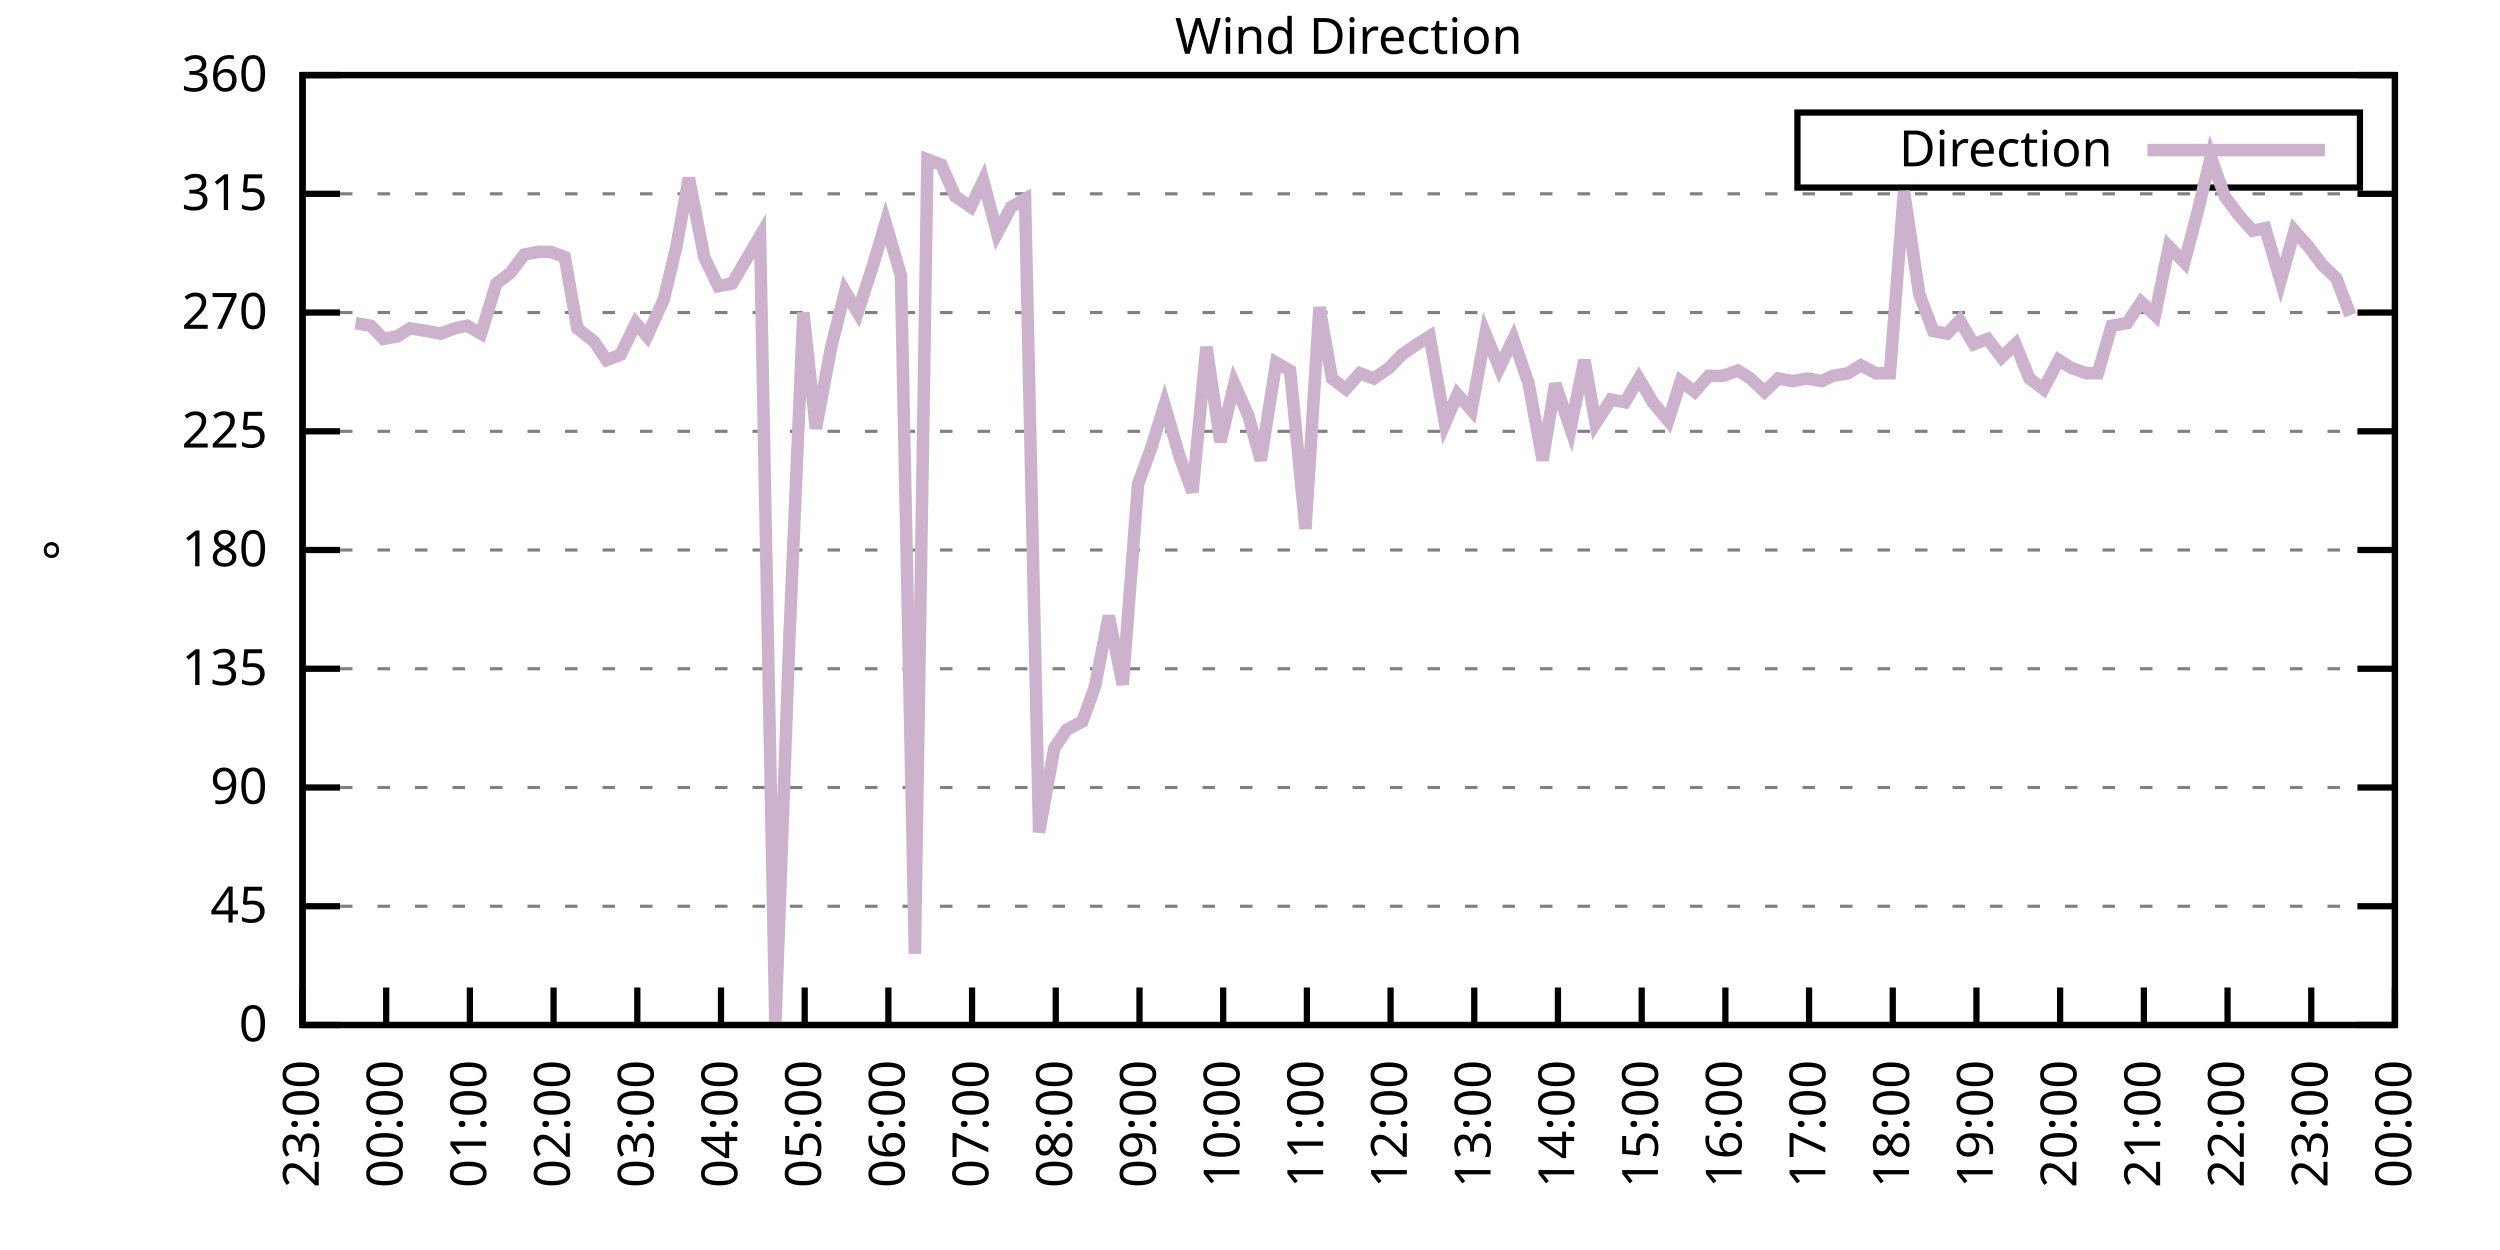
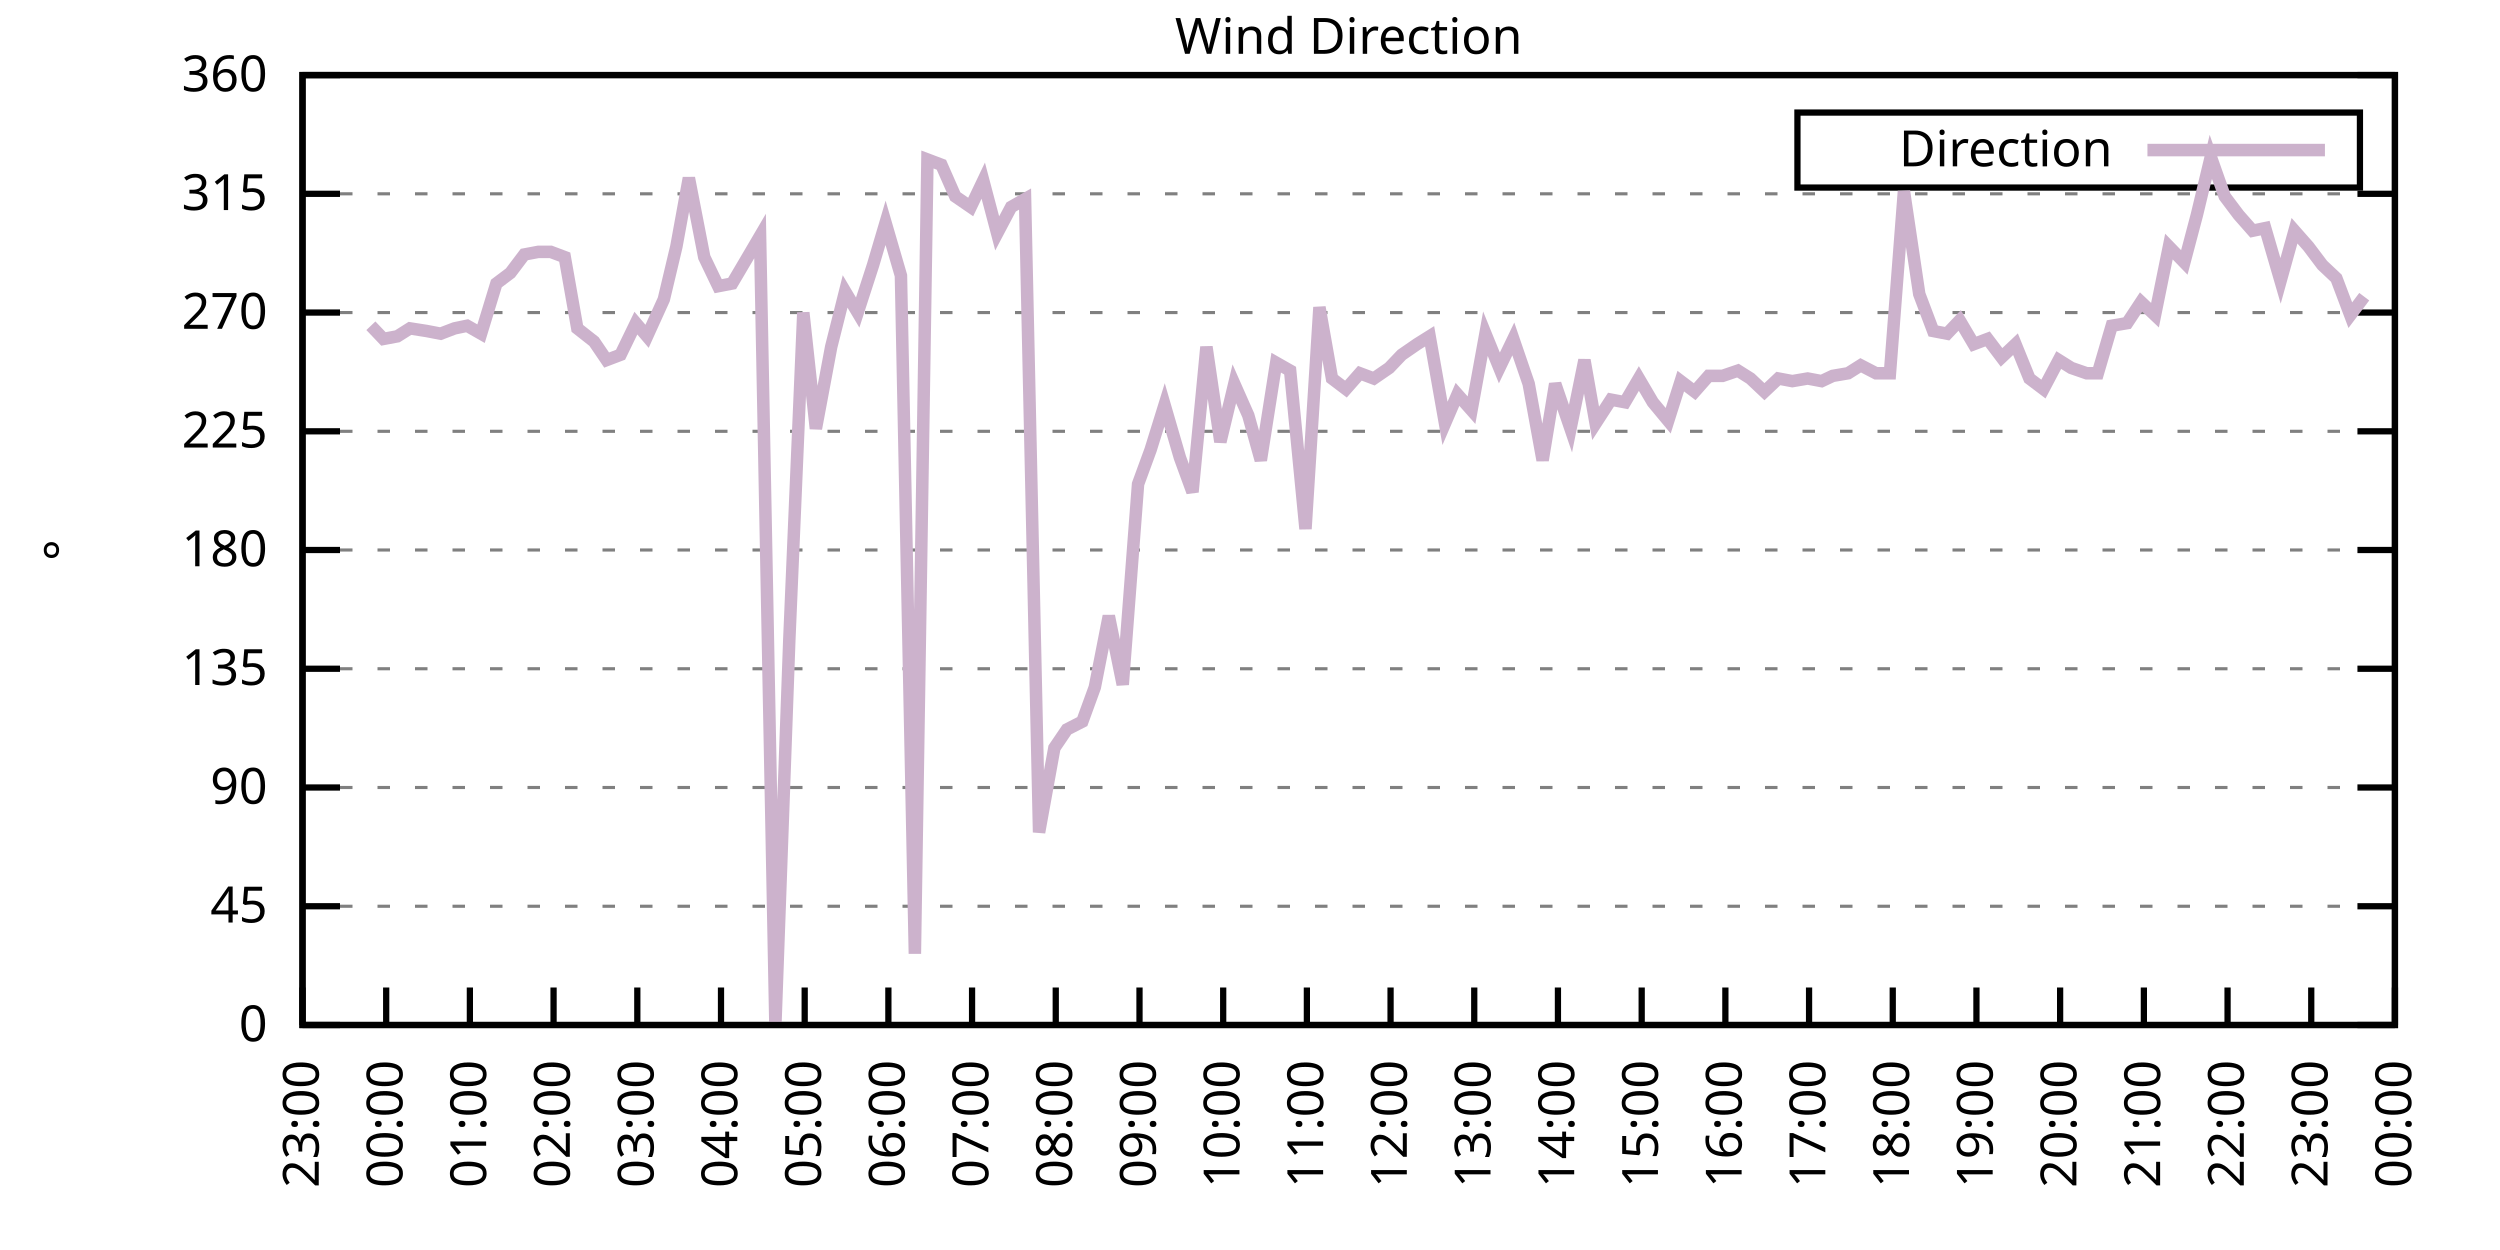
<svg xmlns="http://www.w3.org/2000/svg" xmlns:xlink="http://www.w3.org/1999/xlink" width="400" height="200" viewBox="0 0 400 200">
  <g id="gnuplot_canvas">
    <rect x="0" y="0" width="400" height="200" fill="none" />
    <defs>
      <circle id="gpDot" r="0.5" stroke-width="0.5" stroke="currentColor" />
      <path id="gpPt0" stroke-width="0.333" stroke="currentColor" d="M-1,0 h2 M0,-1 v2" />
      <path id="gpPt1" stroke-width="0.333" stroke="currentColor" d="M-1,-1 L1,1 M1,-1 L-1,1" />
      <path id="gpPt2" stroke-width="0.333" stroke="currentColor" d="M-1,0 L1,0 M0,-1 L0,1 M-1,-1 L1,1 M-1,1 L1,-1" />
      <rect id="gpPt3" stroke-width="0.333" stroke="currentColor" x="-1" y="-1" width="2" height="2" />
      <rect id="gpPt4" stroke-width="0.333" stroke="currentColor" fill="currentColor" x="-1" y="-1" width="2" height="2" />
      <circle id="gpPt5" stroke-width="0.333" stroke="currentColor" cx="0" cy="0" r="1" />
      <use xlink:href="#gpPt5" id="gpPt6" fill="currentColor" stroke="none" />
      <path id="gpPt7" stroke-width="0.333" stroke="currentColor" d="M0,-1.33 L-1.33,0.67 L1.33,0.67 z" />
      <use xlink:href="#gpPt7" id="gpPt8" fill="currentColor" stroke="none" />
      <use xlink:href="#gpPt7" id="gpPt9" stroke="currentColor" transform="rotate(180)" />
      <use xlink:href="#gpPt9" id="gpPt10" fill="currentColor" stroke="none" />
      <use xlink:href="#gpPt3" id="gpPt11" stroke="currentColor" transform="rotate(45)" />
      <use xlink:href="#gpPt11" id="gpPt12" fill="currentColor" stroke="none" />
      <path id="gpPt13" stroke-width="0.333" stroke="currentColor" d="M0,1.330 L1.265,0.411 L0.782,-1.067 L-0.782,-1.076 L-1.265,0.411 z" />
      <use xlink:href="#gpPt13" id="gpPt14" fill="currentColor" stroke="none" />
      <filter id="textbox" filterUnits="objectBoundingBox" x="0" y="0" height="1" width="1">
        <feFlood flood-color="white" flood-opacity="1" result="bgnd" />
        <feComposite in="SourceGraphic" in2="bgnd" operator="atop" />
      </filter>
      <filter id="greybox" filterUnits="objectBoundingBox" x="0" y="0" height="1" width="1">
        <feFlood flood-color="lightgrey" flood-opacity="1" result="grey" />
        <feComposite in="SourceGraphic" in2="grey" operator="atop" />
      </filter>
    </defs>
    <g fill="none" color="white" stroke="currentColor" stroke-width="1.00" stroke-linecap="butt" stroke-linejoin="miter">
</g>
    <g fill="none" color="black" stroke="currentColor" stroke-width="1.00" stroke-linecap="butt" stroke-linejoin="miter">
      <g stroke="none" shape-rendering="crispEdges">
        <polygon fill="rgb(255, 255, 255)" points="48.40,164.00 383.18,164.00 383.18,12.02 48.40,12.02 " />
      </g>
    </g>
    <g fill="none" color="black" stroke="currentColor" stroke-width="1.00" stroke-linecap="butt" stroke-linejoin="miter">
</g>
    <g fill="none" color="black" stroke="black" stroke-width="0.50" stroke-linecap="butt" stroke-linejoin="miter">
</g>
    <g fill="none" color="gray" stroke="currentColor" stroke-width="0.50" stroke-linecap="butt" stroke-linejoin="miter">
      <path stroke="gray" stroke-dasharray="2,4" class="gridline" d="M48.40,164.00 L383.19,164.00  " />
    </g>
    <g fill="none" color="gray" stroke="gray" stroke-width="1.00" stroke-linecap="butt" stroke-linejoin="miter">
</g>
    <g fill="none" color="black" stroke="currentColor" stroke-width="1.00" stroke-linecap="butt" stroke-linejoin="miter">
      <path stroke="black" d="M48.40,164.00 L54.40,164.00 M383.19,164.00 L377.19,164.00  " />
      <g transform="translate(42.80,166.60)" stroke="none" fill="black" font-family="Sans" font-size="8.00" text-anchor="end">
        <text>
          <tspan font-family="Sans"> 0</tspan>
        </text>
      </g>
    </g>
    <g fill="none" color="black" stroke="currentColor" stroke-width="1.00" stroke-linecap="butt" stroke-linejoin="miter">
</g>
    <g fill="none" color="black" stroke="black" stroke-width="0.50" stroke-linecap="butt" stroke-linejoin="miter">
</g>
    <g fill="none" color="gray" stroke="currentColor" stroke-width="0.50" stroke-linecap="butt" stroke-linejoin="miter">
      <path stroke="gray" stroke-dasharray="2,4" class="gridline" d="M48.40,145.00 L383.19,145.00  " />
    </g>
    <g fill="none" color="gray" stroke="gray" stroke-width="1.00" stroke-linecap="butt" stroke-linejoin="miter">
</g>
    <g fill="none" color="black" stroke="currentColor" stroke-width="1.00" stroke-linecap="butt" stroke-linejoin="miter">
      <path stroke="black" d="M48.40,145.00 L54.40,145.00 M383.19,145.00 L377.19,145.00  " />
      <g transform="translate(42.80,147.60)" stroke="none" fill="black" font-family="Sans" font-size="8.00" text-anchor="end">
        <text>
          <tspan font-family="Sans"> 45</tspan>
        </text>
      </g>
    </g>
    <g fill="none" color="black" stroke="currentColor" stroke-width="1.00" stroke-linecap="butt" stroke-linejoin="miter">
</g>
    <g fill="none" color="black" stroke="black" stroke-width="0.50" stroke-linecap="butt" stroke-linejoin="miter">
</g>
    <g fill="none" color="gray" stroke="currentColor" stroke-width="0.50" stroke-linecap="butt" stroke-linejoin="miter">
      <path stroke="gray" stroke-dasharray="2,4" class="gridline" d="M48.40,126.00 L383.19,126.00  " />
    </g>
    <g fill="none" color="gray" stroke="gray" stroke-width="1.00" stroke-linecap="butt" stroke-linejoin="miter">
</g>
    <g fill="none" color="black" stroke="currentColor" stroke-width="1.00" stroke-linecap="butt" stroke-linejoin="miter">
      <path stroke="black" d="M48.40,126.00 L54.40,126.00 M383.19,126.00 L377.19,126.00  " />
      <g transform="translate(42.80,128.60)" stroke="none" fill="black" font-family="Sans" font-size="8.00" text-anchor="end">
        <text>
          <tspan font-family="Sans"> 90</tspan>
        </text>
      </g>
    </g>
    <g fill="none" color="black" stroke="currentColor" stroke-width="1.00" stroke-linecap="butt" stroke-linejoin="miter">
</g>
    <g fill="none" color="black" stroke="black" stroke-width="0.50" stroke-linecap="butt" stroke-linejoin="miter">
</g>
    <g fill="none" color="gray" stroke="currentColor" stroke-width="0.50" stroke-linecap="butt" stroke-linejoin="miter">
      <path stroke="gray" stroke-dasharray="2,4" class="gridline" d="M48.40,107.00 L383.19,107.00  " />
    </g>
    <g fill="none" color="gray" stroke="gray" stroke-width="1.00" stroke-linecap="butt" stroke-linejoin="miter">
</g>
    <g fill="none" color="black" stroke="currentColor" stroke-width="1.00" stroke-linecap="butt" stroke-linejoin="miter">
      <path stroke="black" d="M48.40,107.00 L54.40,107.00 M383.19,107.00 L377.19,107.00  " />
      <g transform="translate(42.80,109.60)" stroke="none" fill="black" font-family="Sans" font-size="8.00" text-anchor="end">
        <text>
          <tspan font-family="Sans"> 135</tspan>
        </text>
      </g>
    </g>
    <g fill="none" color="black" stroke="currentColor" stroke-width="1.00" stroke-linecap="butt" stroke-linejoin="miter">
</g>
    <g fill="none" color="black" stroke="black" stroke-width="0.50" stroke-linecap="butt" stroke-linejoin="miter">
</g>
    <g fill="none" color="gray" stroke="currentColor" stroke-width="0.50" stroke-linecap="butt" stroke-linejoin="miter">
      <path stroke="gray" stroke-dasharray="2,4" class="gridline" d="M48.40,88.00 L383.19,88.00  " />
    </g>
    <g fill="none" color="gray" stroke="gray" stroke-width="1.00" stroke-linecap="butt" stroke-linejoin="miter">
</g>
    <g fill="none" color="black" stroke="currentColor" stroke-width="1.00" stroke-linecap="butt" stroke-linejoin="miter">
      <path stroke="black" d="M48.40,88.00 L54.40,88.00 M383.19,88.00 L377.19,88.00  " />
      <g transform="translate(42.80,90.60)" stroke="none" fill="black" font-family="Sans" font-size="8.00" text-anchor="end">
        <text>
          <tspan font-family="Sans"> 180</tspan>
        </text>
      </g>
    </g>
    <g fill="none" color="black" stroke="currentColor" stroke-width="1.00" stroke-linecap="butt" stroke-linejoin="miter">
</g>
    <g fill="none" color="black" stroke="black" stroke-width="0.50" stroke-linecap="butt" stroke-linejoin="miter">
</g>
    <g fill="none" color="gray" stroke="currentColor" stroke-width="0.50" stroke-linecap="butt" stroke-linejoin="miter">
      <path stroke="gray" stroke-dasharray="2,4" class="gridline" d="M48.40,69.01 L383.19,69.01  " />
    </g>
    <g fill="none" color="gray" stroke="gray" stroke-width="1.00" stroke-linecap="butt" stroke-linejoin="miter">
</g>
    <g fill="none" color="black" stroke="currentColor" stroke-width="1.00" stroke-linecap="butt" stroke-linejoin="miter">
      <path stroke="black" d="M48.40,69.01 L54.40,69.01 M383.19,69.01 L377.19,69.01  " />
      <g transform="translate(42.80,71.61)" stroke="none" fill="black" font-family="Sans" font-size="8.00" text-anchor="end">
        <text>
          <tspan font-family="Sans"> 225</tspan>
        </text>
      </g>
    </g>
    <g fill="none" color="black" stroke="currentColor" stroke-width="1.00" stroke-linecap="butt" stroke-linejoin="miter">
</g>
    <g fill="none" color="black" stroke="black" stroke-width="0.50" stroke-linecap="butt" stroke-linejoin="miter">
</g>
    <g fill="none" color="gray" stroke="currentColor" stroke-width="0.50" stroke-linecap="butt" stroke-linejoin="miter">
      <path stroke="gray" stroke-dasharray="2,4" class="gridline" d="M48.40,50.01 L383.19,50.01  " />
    </g>
    <g fill="none" color="gray" stroke="gray" stroke-width="1.00" stroke-linecap="butt" stroke-linejoin="miter">
</g>
    <g fill="none" color="black" stroke="currentColor" stroke-width="1.00" stroke-linecap="butt" stroke-linejoin="miter">
      <path stroke="black" d="M48.40,50.01 L54.40,50.01 M383.19,50.01 L377.19,50.01  " />
      <g transform="translate(42.80,52.61)" stroke="none" fill="black" font-family="Sans" font-size="8.00" text-anchor="end">
        <text>
          <tspan font-family="Sans"> 270</tspan>
        </text>
      </g>
    </g>
    <g fill="none" color="black" stroke="currentColor" stroke-width="1.00" stroke-linecap="butt" stroke-linejoin="miter">
</g>
    <g fill="none" color="black" stroke="black" stroke-width="0.50" stroke-linecap="butt" stroke-linejoin="miter">
</g>
    <g fill="none" color="gray" stroke="currentColor" stroke-width="0.50" stroke-linecap="butt" stroke-linejoin="miter">
      <path stroke="gray" stroke-dasharray="2,4" class="gridline" d="M48.40,31.01 L383.19,31.01  " />
    </g>
    <g fill="none" color="gray" stroke="gray" stroke-width="1.00" stroke-linecap="butt" stroke-linejoin="miter">
</g>
    <g fill="none" color="black" stroke="currentColor" stroke-width="1.00" stroke-linecap="butt" stroke-linejoin="miter">
      <path stroke="black" d="M48.40,31.01 L54.40,31.01 M383.19,31.01 L377.19,31.01  " />
      <g transform="translate(42.80,33.61)" stroke="none" fill="black" font-family="Sans" font-size="8.00" text-anchor="end">
        <text>
          <tspan font-family="Sans"> 315</tspan>
        </text>
      </g>
    </g>
    <g fill="none" color="black" stroke="currentColor" stroke-width="1.00" stroke-linecap="butt" stroke-linejoin="miter">
</g>
    <g fill="none" color="black" stroke="black" stroke-width="0.50" stroke-linecap="butt" stroke-linejoin="miter">
</g>
    <g fill="none" color="gray" stroke="currentColor" stroke-width="0.50" stroke-linecap="butt" stroke-linejoin="miter">
      <path stroke="gray" stroke-dasharray="2,4" class="gridline" d="M48.40,12.01 L383.19,12.01  " />
    </g>
    <g fill="none" color="gray" stroke="gray" stroke-width="1.00" stroke-linecap="butt" stroke-linejoin="miter">
</g>
    <g fill="none" color="black" stroke="currentColor" stroke-width="1.00" stroke-linecap="butt" stroke-linejoin="miter">
      <path stroke="black" d="M48.40,12.01 L54.40,12.01 M383.19,12.01 L377.19,12.01  " />
      <g transform="translate(42.80,14.61)" stroke="none" fill="black" font-family="Sans" font-size="8.00" text-anchor="end">
        <text>
          <tspan font-family="Sans"> 360</tspan>
        </text>
      </g>
    </g>
    <g fill="none" color="black" stroke="currentColor" stroke-width="1.00" stroke-linecap="butt" stroke-linejoin="miter">
      <path stroke="black" d="M48.40,164.00 L48.40,158.00  " />
      <g transform="translate(51.00,169.60) rotate(270.00)" stroke="none" fill="black" font-family="Sans" font-size="8.00" text-anchor="end">
        <text>
          <tspan font-family="Sans">23:00</tspan>
        </text>
      </g>
    </g>
    <g fill="none" color="black" stroke="currentColor" stroke-width="1.00" stroke-linecap="butt" stroke-linejoin="miter">
      <path stroke="black" d="M61.79,164.00 L61.79,158.00  " />
      <g transform="translate(64.39,169.60) rotate(270.00)" stroke="none" fill="black" font-family="Sans" font-size="8.00" text-anchor="end">
        <text>
          <tspan font-family="Sans">00:00</tspan>
        </text>
      </g>
    </g>
    <g fill="none" color="black" stroke="currentColor" stroke-width="1.00" stroke-linecap="butt" stroke-linejoin="miter">
      <path stroke="black" d="M75.18,164.00 L75.18,158.00  " />
      <g transform="translate(77.78,169.60) rotate(270.00)" stroke="none" fill="black" font-family="Sans" font-size="8.00" text-anchor="end">
        <text>
          <tspan font-family="Sans">01:00</tspan>
        </text>
      </g>
    </g>
    <g fill="none" color="black" stroke="currentColor" stroke-width="1.00" stroke-linecap="butt" stroke-linejoin="miter">
      <path stroke="black" d="M88.57,164.00 L88.57,158.00  " />
      <g transform="translate(91.17,169.60) rotate(270.00)" stroke="none" fill="black" font-family="Sans" font-size="8.00" text-anchor="end">
        <text>
          <tspan font-family="Sans">02:00</tspan>
        </text>
      </g>
    </g>
    <g fill="none" color="black" stroke="currentColor" stroke-width="1.00" stroke-linecap="butt" stroke-linejoin="miter">
      <path stroke="black" d="M101.97,164.00 L101.97,158.00  " />
      <g transform="translate(104.57,169.60) rotate(270.00)" stroke="none" fill="black" font-family="Sans" font-size="8.00" text-anchor="end">
        <text>
          <tspan font-family="Sans">03:00</tspan>
        </text>
      </g>
    </g>
    <g fill="none" color="black" stroke="currentColor" stroke-width="1.00" stroke-linecap="butt" stroke-linejoin="miter">
      <path stroke="black" d="M115.36,164.00 L115.36,158.00  " />
      <g transform="translate(117.96,169.60) rotate(270.00)" stroke="none" fill="black" font-family="Sans" font-size="8.00" text-anchor="end">
        <text>
          <tspan font-family="Sans">04:00</tspan>
        </text>
      </g>
    </g>
    <g fill="none" color="black" stroke="currentColor" stroke-width="1.00" stroke-linecap="butt" stroke-linejoin="miter">
      <path stroke="black" d="M128.75,164.00 L128.75,158.00  " />
      <g transform="translate(131.35,169.60) rotate(270.00)" stroke="none" fill="black" font-family="Sans" font-size="8.00" text-anchor="end">
        <text>
          <tspan font-family="Sans">05:00</tspan>
        </text>
      </g>
    </g>
    <g fill="none" color="black" stroke="currentColor" stroke-width="1.00" stroke-linecap="butt" stroke-linejoin="miter">
      <path stroke="black" d="M142.14,164.00 L142.14,158.00  " />
      <g transform="translate(144.74,169.60) rotate(270.00)" stroke="none" fill="black" font-family="Sans" font-size="8.00" text-anchor="end">
        <text>
          <tspan font-family="Sans">06:00</tspan>
        </text>
      </g>
    </g>
    <g fill="none" color="black" stroke="currentColor" stroke-width="1.00" stroke-linecap="butt" stroke-linejoin="miter">
      <path stroke="black" d="M155.53,164.00 L155.53,158.00  " />
      <g transform="translate(158.13,169.60) rotate(270.00)" stroke="none" fill="black" font-family="Sans" font-size="8.00" text-anchor="end">
        <text>
          <tspan font-family="Sans">07:00</tspan>
        </text>
      </g>
    </g>
    <g fill="none" color="black" stroke="currentColor" stroke-width="1.00" stroke-linecap="butt" stroke-linejoin="miter">
      <path stroke="black" d="M168.92,164.00 L168.92,158.00  " />
      <g transform="translate(171.52,169.60) rotate(270.00)" stroke="none" fill="black" font-family="Sans" font-size="8.00" text-anchor="end">
        <text>
          <tspan font-family="Sans">08:00</tspan>
        </text>
      </g>
    </g>
    <g fill="none" color="black" stroke="currentColor" stroke-width="1.00" stroke-linecap="butt" stroke-linejoin="miter">
      <path stroke="black" d="M182.32,164.00 L182.32,158.00  " />
      <g transform="translate(184.92,169.60) rotate(270.00)" stroke="none" fill="black" font-family="Sans" font-size="8.00" text-anchor="end">
        <text>
          <tspan font-family="Sans">09:00</tspan>
        </text>
      </g>
    </g>
    <g fill="none" color="black" stroke="currentColor" stroke-width="1.00" stroke-linecap="butt" stroke-linejoin="miter">
      <path stroke="black" d="M195.71,164.00 L195.71,158.00  " />
      <g transform="translate(198.31,169.60) rotate(270.00)" stroke="none" fill="black" font-family="Sans" font-size="8.00" text-anchor="end">
        <text>
          <tspan font-family="Sans">10:00</tspan>
        </text>
      </g>
    </g>
    <g fill="none" color="black" stroke="currentColor" stroke-width="1.00" stroke-linecap="butt" stroke-linejoin="miter">
      <path stroke="black" d="M209.10,164.00 L209.10,158.00  " />
      <g transform="translate(211.70,169.60) rotate(270.00)" stroke="none" fill="black" font-family="Sans" font-size="8.00" text-anchor="end">
        <text>
          <tspan font-family="Sans">11:00</tspan>
        </text>
      </g>
    </g>
    <g fill="none" color="black" stroke="currentColor" stroke-width="1.00" stroke-linecap="butt" stroke-linejoin="miter">
      <path stroke="black" d="M222.49,164.00 L222.49,158.00  " />
      <g transform="translate(225.09,169.60) rotate(270.00)" stroke="none" fill="black" font-family="Sans" font-size="8.00" text-anchor="end">
        <text>
          <tspan font-family="Sans">12:00</tspan>
        </text>
      </g>
    </g>
    <g fill="none" color="black" stroke="currentColor" stroke-width="1.00" stroke-linecap="butt" stroke-linejoin="miter">
      <path stroke="black" d="M235.88,164.00 L235.88,158.00  " />
      <g transform="translate(238.48,169.60) rotate(270.00)" stroke="none" fill="black" font-family="Sans" font-size="8.00" text-anchor="end">
        <text>
          <tspan font-family="Sans">13:00</tspan>
        </text>
      </g>
    </g>
    <g fill="none" color="black" stroke="currentColor" stroke-width="1.00" stroke-linecap="butt" stroke-linejoin="miter">
      <path stroke="black" d="M249.27,164.00 L249.27,158.00  " />
      <g transform="translate(251.87,169.60) rotate(270.00)" stroke="none" fill="black" font-family="Sans" font-size="8.00" text-anchor="end">
        <text>
          <tspan font-family="Sans">14:00</tspan>
        </text>
      </g>
    </g>
    <g fill="none" color="black" stroke="currentColor" stroke-width="1.00" stroke-linecap="butt" stroke-linejoin="miter">
      <path stroke="black" d="M262.67,164.00 L262.67,158.00  " />
      <g transform="translate(265.27,169.60) rotate(270.00)" stroke="none" fill="black" font-family="Sans" font-size="8.00" text-anchor="end">
        <text>
          <tspan font-family="Sans">15:00</tspan>
        </text>
      </g>
    </g>
    <g fill="none" color="black" stroke="currentColor" stroke-width="1.00" stroke-linecap="butt" stroke-linejoin="miter">
      <path stroke="black" d="M276.06,164.00 L276.06,158.00  " />
      <g transform="translate(278.66,169.60) rotate(270.00)" stroke="none" fill="black" font-family="Sans" font-size="8.00" text-anchor="end">
        <text>
          <tspan font-family="Sans">16:00</tspan>
        </text>
      </g>
    </g>
    <g fill="none" color="black" stroke="currentColor" stroke-width="1.00" stroke-linecap="butt" stroke-linejoin="miter">
      <path stroke="black" d="M289.45,164.00 L289.45,158.00  " />
      <g transform="translate(292.05,169.60) rotate(270.00)" stroke="none" fill="black" font-family="Sans" font-size="8.00" text-anchor="end">
        <text>
          <tspan font-family="Sans">17:00</tspan>
        </text>
      </g>
    </g>
    <g fill="none" color="black" stroke="currentColor" stroke-width="1.00" stroke-linecap="butt" stroke-linejoin="miter">
      <path stroke="black" d="M302.84,164.00 L302.84,158.00  " />
      <g transform="translate(305.44,169.60) rotate(270.00)" stroke="none" fill="black" font-family="Sans" font-size="8.00" text-anchor="end">
        <text>
          <tspan font-family="Sans">18:00</tspan>
        </text>
      </g>
    </g>
    <g fill="none" color="black" stroke="currentColor" stroke-width="1.00" stroke-linecap="butt" stroke-linejoin="miter">
      <path stroke="black" d="M316.23,164.00 L316.23,158.00  " />
      <g transform="translate(318.83,169.60) rotate(270.00)" stroke="none" fill="black" font-family="Sans" font-size="8.00" text-anchor="end">
        <text>
          <tspan font-family="Sans">19:00</tspan>
        </text>
      </g>
    </g>
    <g fill="none" color="black" stroke="currentColor" stroke-width="1.00" stroke-linecap="butt" stroke-linejoin="miter">
      <path stroke="black" d="M329.62,164.00 L329.62,158.00  " />
      <g transform="translate(332.22,169.60) rotate(270.00)" stroke="none" fill="black" font-family="Sans" font-size="8.00" text-anchor="end">
        <text>
          <tspan font-family="Sans">20:00</tspan>
        </text>
      </g>
    </g>
    <g fill="none" color="black" stroke="currentColor" stroke-width="1.00" stroke-linecap="butt" stroke-linejoin="miter">
      <path stroke="black" d="M343.02,164.00 L343.02,158.00  " />
      <g transform="translate(345.62,169.60) rotate(270.00)" stroke="none" fill="black" font-family="Sans" font-size="8.00" text-anchor="end">
        <text>
          <tspan font-family="Sans">21:00</tspan>
        </text>
      </g>
    </g>
    <g fill="none" color="black" stroke="currentColor" stroke-width="1.00" stroke-linecap="butt" stroke-linejoin="miter">
      <path stroke="black" d="M356.41,164.00 L356.41,158.00  " />
      <g transform="translate(359.01,169.60) rotate(270.00)" stroke="none" fill="black" font-family="Sans" font-size="8.00" text-anchor="end">
        <text>
          <tspan font-family="Sans">22:00</tspan>
        </text>
      </g>
    </g>
    <g fill="none" color="black" stroke="currentColor" stroke-width="1.00" stroke-linecap="butt" stroke-linejoin="miter">
      <path stroke="black" d="M369.80,164.00 L369.80,158.00  " />
      <g transform="translate(372.40,169.60) rotate(270.00)" stroke="none" fill="black" font-family="Sans" font-size="8.00" text-anchor="end">
        <text>
          <tspan font-family="Sans">23:00</tspan>
        </text>
      </g>
    </g>
    <g fill="none" color="black" stroke="currentColor" stroke-width="1.00" stroke-linecap="butt" stroke-linejoin="miter">
      <path stroke="black" d="M383.19,164.00 L383.19,158.00  " />
      <g transform="translate(385.79,169.60) rotate(270.00)" stroke="none" fill="black" font-family="Sans" font-size="8.00" text-anchor="end">
        <text>
          <tspan font-family="Sans">00:00</tspan>
        </text>
      </g>
    </g>
    <g fill="none" color="black" stroke="currentColor" stroke-width="1.00" stroke-linecap="butt" stroke-linejoin="miter">
</g>
    <g fill="none" color="black" stroke="currentColor" stroke-width="1.00" stroke-linecap="butt" stroke-linejoin="miter">
      <path stroke="black" d="M48.40,12.01 L48.40,164.00 L383.19,164.00 L383.19,12.01 L48.40,12.01 Z  " />
    </g>
    <g fill="none" color="black" stroke="currentColor" stroke-width="1.00" stroke-linecap="butt" stroke-linejoin="miter">
</g>
    <g fill="none" color="black" stroke="currentColor" stroke-width="1.00" stroke-linecap="butt" stroke-linejoin="miter">
      <path stroke="black" d="M287.59,30.01 L287.59,18.01 L377.59,18.01 L377.59,30.01 L287.59,30.01 Z  " />
    </g>
    <g id="Wind_direction_plot_1">
      <g fill="none" color="white" stroke="black" stroke-width="2.00" stroke-linecap="butt" stroke-linejoin="miter">
</g>
      <g fill="none" color="black" stroke="currentColor" stroke-width="2.00" stroke-linecap="butt" stroke-linejoin="miter">
        <g transform="translate(337.99,26.61)" stroke="none" fill="black" font-family="Sans" font-size="8.00" text-anchor="end">
          <text>
            <tspan font-family="Sans">Direction</tspan>
          </text>
        </g>
      </g>
      <g fill="none" color="black" stroke="currentColor" stroke-width="2.00" stroke-linecap="butt" stroke-linejoin="miter">
-         <path stroke="rgb(204, 178, 204)" d="M343.59,24.01 L371.99,24.01 M56.88,51.70 L59.34,52.12 L61.35,54.23 L63.58,53.81 L65.59,52.54 L68.26,52.96   L70.50,53.39 L72.73,52.54 L74.74,52.12 L76.97,53.39 L79.42,45.36 L81.66,43.67 L83.89,40.72 L86.12,40.30   L88.13,40.30 L90.36,41.14 L92.37,52.54 L95.05,54.65 L97.06,57.61 L99.29,56.76 L101.74,51.70 L103.53,53.81   L106.21,47.90 L108.22,39.45 L110.22,28.48 L112.68,41.14 L114.91,45.79 L117.14,45.36 L119.38,41.56 L121.61,37.76   L124.06,164.00 L126.29,102.36 L128.53,50.01 L130.54,68.58 L132.99,55.50 L135.22,46.63 L137.23,50.01 L139.69,42.41   L141.69,35.65 L144.15,44.10 L146.38,152.60 L148.39,25.52 L150.62,26.36 L152.85,31.43 L155.31,33.12 L157.32,28.90   L159.55,37.34 L161.78,33.12 L164.01,31.85 L166.25,133.18 L168.70,119.67 L170.71,116.71 L173.17,115.45 L175.17,109.96   L177.41,98.56 L179.64,109.54 L182.09,77.45 L184.10,71.96 L186.33,64.78 L188.79,73.23 L190.80,78.72 L193.03,55.50   L195.26,70.70 L197.49,61.41 L199.73,66.47 L201.73,73.65 L204.19,58.03 L206.42,59.30 L208.88,84.63 L211.11,49.16   L213.12,60.56 L215.35,62.25 L217.58,59.72 L219.81,60.56 L222.27,58.87 L224.28,56.76 L226.73,55.07 L228.74,53.81   L231.20,67.74 L233.20,63.10 L235.44,65.63 L237.67,53.39 L239.90,58.87 L242.13,54.23 L244.59,61.41 L246.82,73.65   L248.83,61.41 L251.28,68.58 L253.51,57.61 L255.30,67.74 L257.76,63.94 L259.99,64.36 L262.22,60.56 L264.45,64.36   L266.91,67.32 L268.92,60.98 L271.15,62.67 L273.38,60.14 L275.61,60.14 L278.07,59.30 L280.07,60.56 L282.31,62.67   L284.54,60.56 L286.77,60.98 L289.23,60.56 L291.46,60.98 L293.24,60.14 L295.70,59.72 L297.71,58.45 L300.16,59.72   L302.39,59.72 L304.63,30.59 L307.08,47.05 L309.31,52.96 L311.54,53.39 L313.55,51.27 L315.79,55.07 L318.02,54.23   L320.25,57.18 L322.48,55.07 L324.71,60.56 L326.95,62.25 L329.40,57.61 L331.41,58.87 L333.86,59.72 L335.65,59.72   L337.88,52.12 L340.34,51.70 L342.57,48.32 L344.80,50.43 L347.03,39.45 L349.49,41.99 L351.50,34.39 L353.73,25.10   L355.96,31.43 L358.19,34.39 L360.42,36.92 L362.43,36.50 L364.89,44.94 L367.12,36.92 L369.35,39.45 L371.58,42.41   L373.82,44.52 L376.05,50.43  " />
+         <path stroke="rgb(204, 178, 204)" d="M343.59,24.01 L371.99,24.01 M59.34,52.12 L61.35,54.23 L63.58,53.81 L65.59,52.54 L68.26,52.96 L70.50,53.39   L72.73,52.54 L74.74,52.12 L76.97,53.39 L79.42,45.36 L81.66,43.67 L83.89,40.72 L86.12,40.30 L88.13,40.30   L90.36,41.14 L92.37,52.54 L95.05,54.65 L97.06,57.61 L99.29,56.76 L101.74,51.70 L103.53,53.81 L106.21,47.90   L108.22,39.45 L110.22,28.48 L112.68,41.14 L114.91,45.79 L117.14,45.36 L119.38,41.56 L121.61,37.76 L124.06,164.00   L126.29,102.36 L128.53,50.01 L130.54,68.58 L132.99,55.50 L135.22,46.63 L137.23,50.01 L139.69,42.41 L141.69,35.65   L144.15,44.10 L146.38,152.60 L148.39,25.52 L150.62,26.36 L152.85,31.43 L155.31,33.12 L157.32,28.90 L159.55,37.34   L161.78,33.12 L164.01,31.85 L166.25,133.18 L168.70,119.67 L170.71,116.71 L173.17,115.45 L175.17,109.96 L177.41,98.56   L179.64,109.54 L182.09,77.45 L184.10,71.96 L186.33,64.78 L188.79,73.23 L190.80,78.72 L193.03,55.50 L195.26,70.70   L197.49,61.41 L199.73,66.47 L201.73,73.65 L204.19,58.03 L206.42,59.30 L208.88,84.63 L211.11,49.16 L213.12,60.56   L215.35,62.25 L217.58,59.72 L219.81,60.56 L222.27,58.87 L224.28,56.76 L226.73,55.07 L228.74,53.81 L231.20,67.74   L233.20,63.10 L235.44,65.63 L237.67,53.39 L239.90,58.87 L242.13,54.23 L244.59,61.41 L246.82,73.65 L248.83,61.41   L251.28,68.58 L253.51,57.61 L255.30,67.74 L257.76,63.94 L259.99,64.36 L262.22,60.56 L264.45,64.36 L266.91,67.32   L268.92,60.98 L271.15,62.67 L273.38,60.14 L275.61,60.14 L278.07,59.30 L280.07,60.56 L282.31,62.67 L284.54,60.56   L286.77,60.98 L289.23,60.56 L291.46,60.98 L293.24,60.14 L295.70,59.72 L297.71,58.45 L300.16,59.72 L302.39,59.72   L304.63,30.59 L307.08,47.05 L309.31,52.96 L311.54,53.39 L313.55,51.27 L315.79,55.07 L318.02,54.23 L320.25,57.18   L322.48,55.07 L324.71,60.56 L326.95,62.25 L329.40,57.61 L331.41,58.87 L333.86,59.72 L335.65,59.72 L337.88,52.12   L340.34,51.70 L342.57,48.32 L344.80,50.43 L347.03,39.45 L349.49,41.99 L351.50,34.39 L353.73,25.10 L355.96,31.43   L358.19,34.39 L360.42,36.92 L362.43,36.50 L364.89,44.94 L367.12,36.92 L369.35,39.45 L371.58,42.41 L373.82,44.52   L376.05,50.43 L378.28,47.47  " />
      </g>
    </g>
    <g fill="none" color="black" stroke="currentColor" stroke-width="2.00" stroke-linecap="butt" stroke-linejoin="miter">
</g>
    <g fill="none" color="black" stroke="black" stroke-width="1.00" stroke-linecap="butt" stroke-linejoin="miter">
</g>
    <g fill="none" color="black" stroke="currentColor" stroke-width="1.00" stroke-linecap="butt" stroke-linejoin="miter">
      <path stroke="black" d="M48.40,12.01 L48.40,164.00 L383.19,164.00 L383.19,12.01 L48.40,12.01 Z  " />
      <g transform="translate(12.80,88.01) rotate(270.00)" stroke="none" fill="black" font-family="Sans" font-size="8.00" text-anchor="middle">
        <text>
          <tspan font-family="Sans">°</tspan>
        </text>
      </g>
    </g>
    <g fill="none" color="black" stroke="currentColor" stroke-width="1.00" stroke-linecap="butt" stroke-linejoin="miter">
</g>
    <g fill="none" color="black" stroke="currentColor" stroke-width="1.00" stroke-linecap="butt" stroke-linejoin="miter">
      <g transform="translate(215.79,8.61)" stroke="none" fill="black" font-family="Sans" font-size="8.00" text-anchor="middle">
        <text>
          <tspan font-family="Sans">Wind Direction</tspan>
        </text>
      </g>
    </g>
    <g fill="none" color="black" stroke="currentColor" stroke-width="1.00" stroke-linecap="butt" stroke-linejoin="miter">
</g>
  </g>
</svg>
